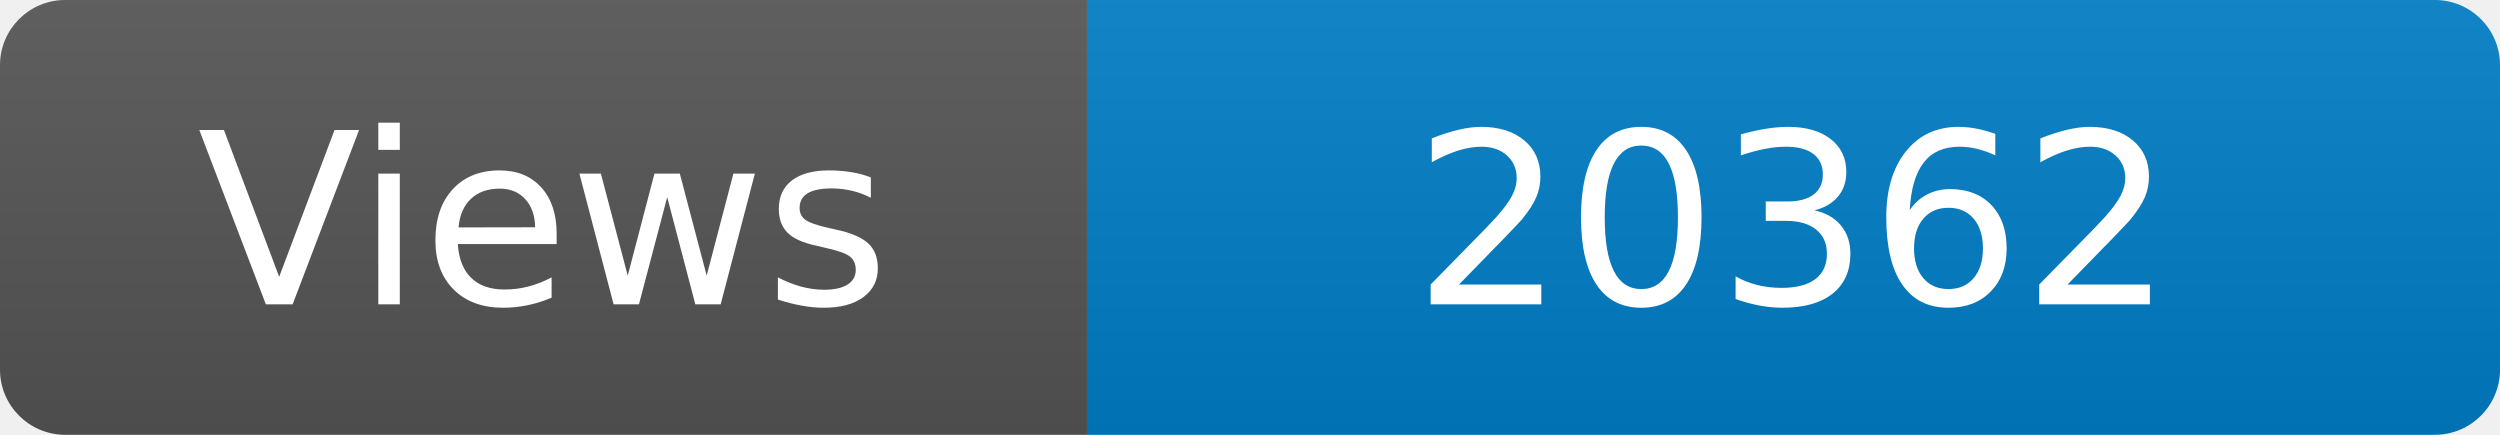
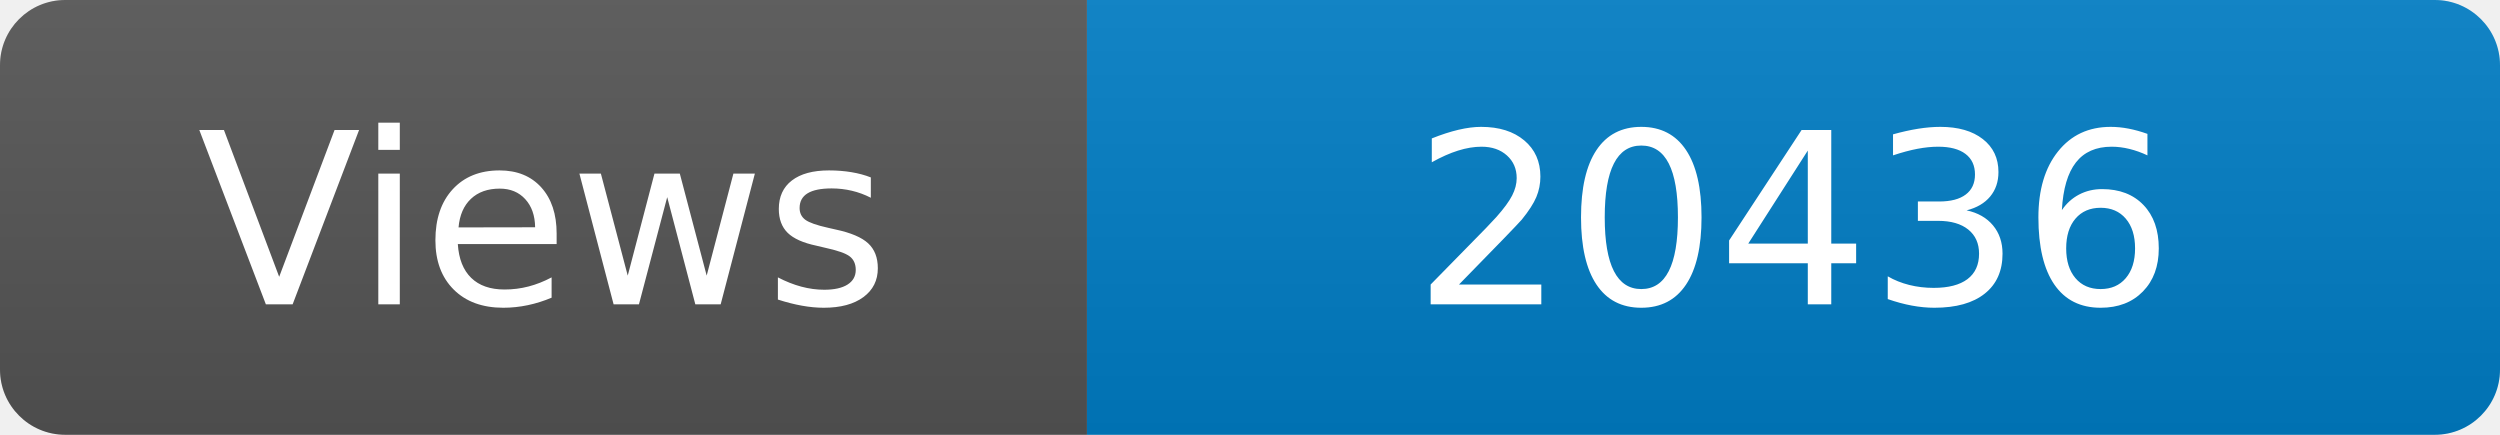
<svg xmlns="http://www.w3.org/2000/svg" width="115" height="20" role="img" aria-label="Maintained?: yes">
  <linearGradient id="s" x2="0" y2="100%">
    <stop offset="0" stop-color="#bbb" stop-opacity=".1" />
    <stop offset="1" stop-opacity=".1" />
  </linearGradient>
  <clipPath id="r">
    <rect width="115" height="20" rx="3" fill="#fff" />
  </clipPath>
  <g clip-path="url(#r)">
    <rect width="50" height="20" fill="#555" />
    <rect x="50" width="160" height="20" fill="#007ec6" />
    <rect width="115" height="20" fill="url(#s)" />
  </g>
  <g fill="#fff" text-anchor="middle" font-family="Verdana,Geneva,DejaVu Sans,sans-serif" font-size="110">
    <text x="250" y="140" transform="scale(.1)" fill="#fff">Views</text>
-     <text x="825" y="140" transform="scale(.1)" fill="#fff">20362</text>
+     <text x="825" y="140" transform="scale(.1)" fill="#fff">20436</text>
  </g>
</svg>
